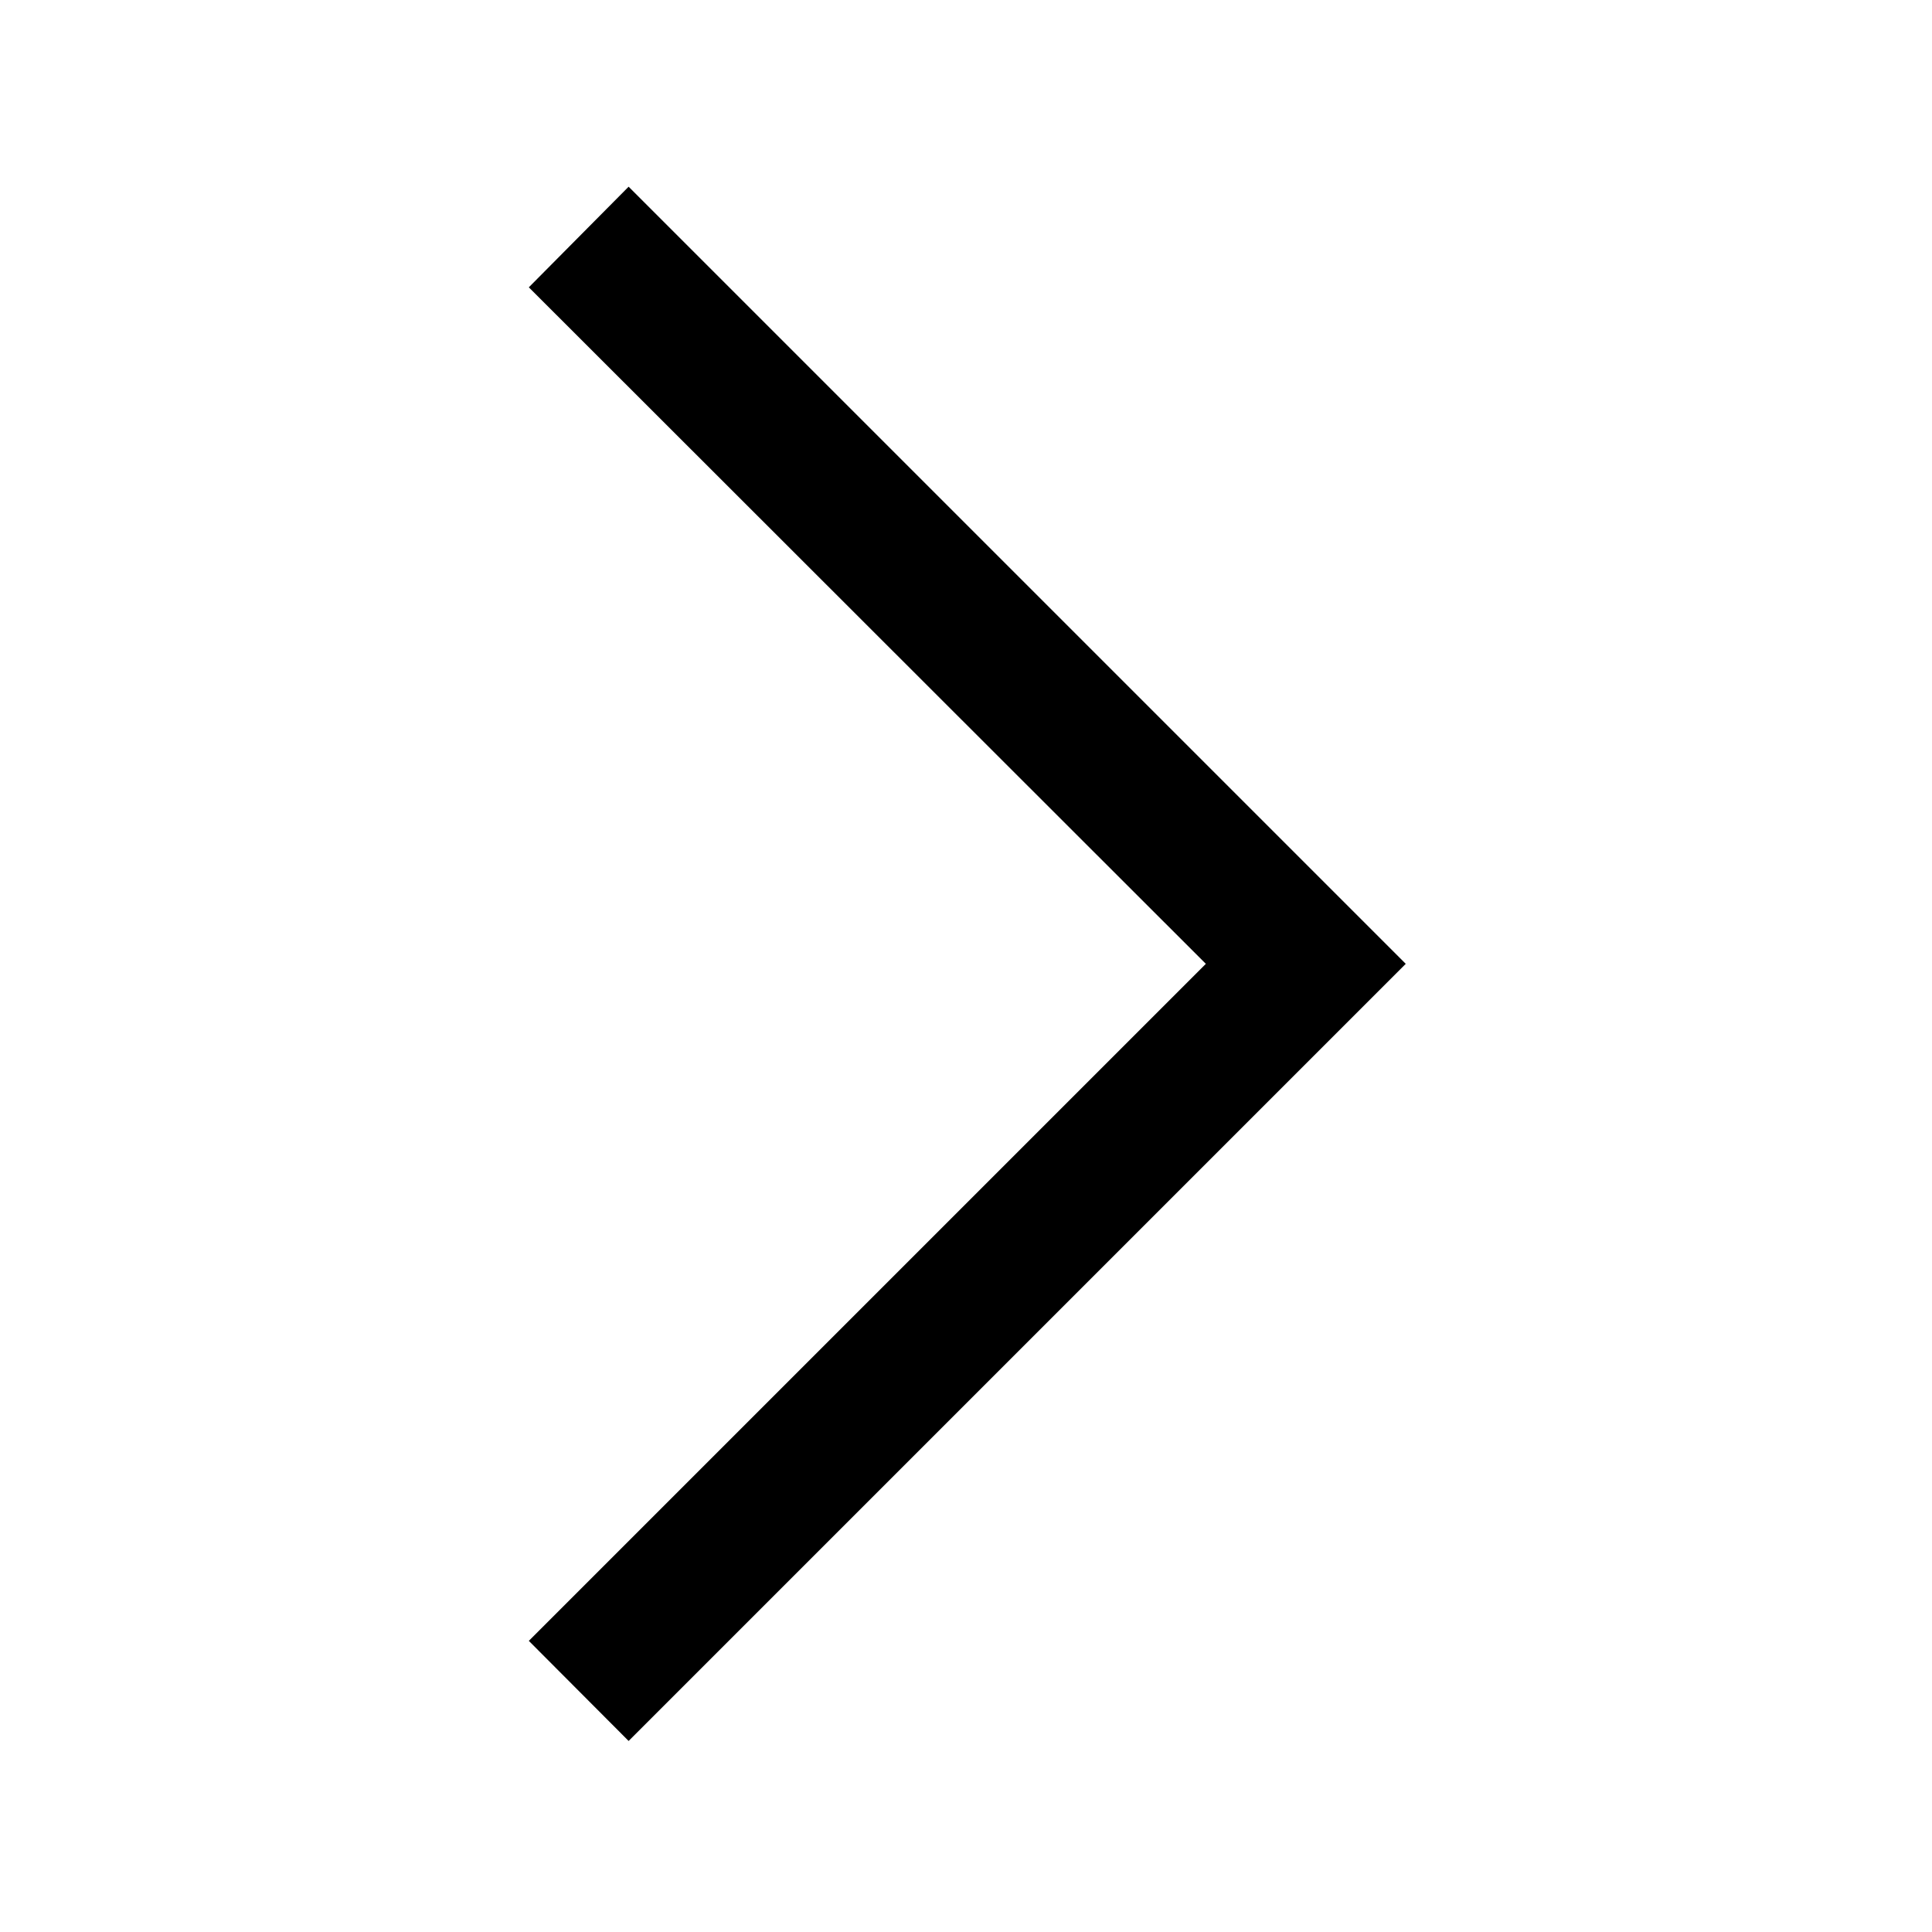
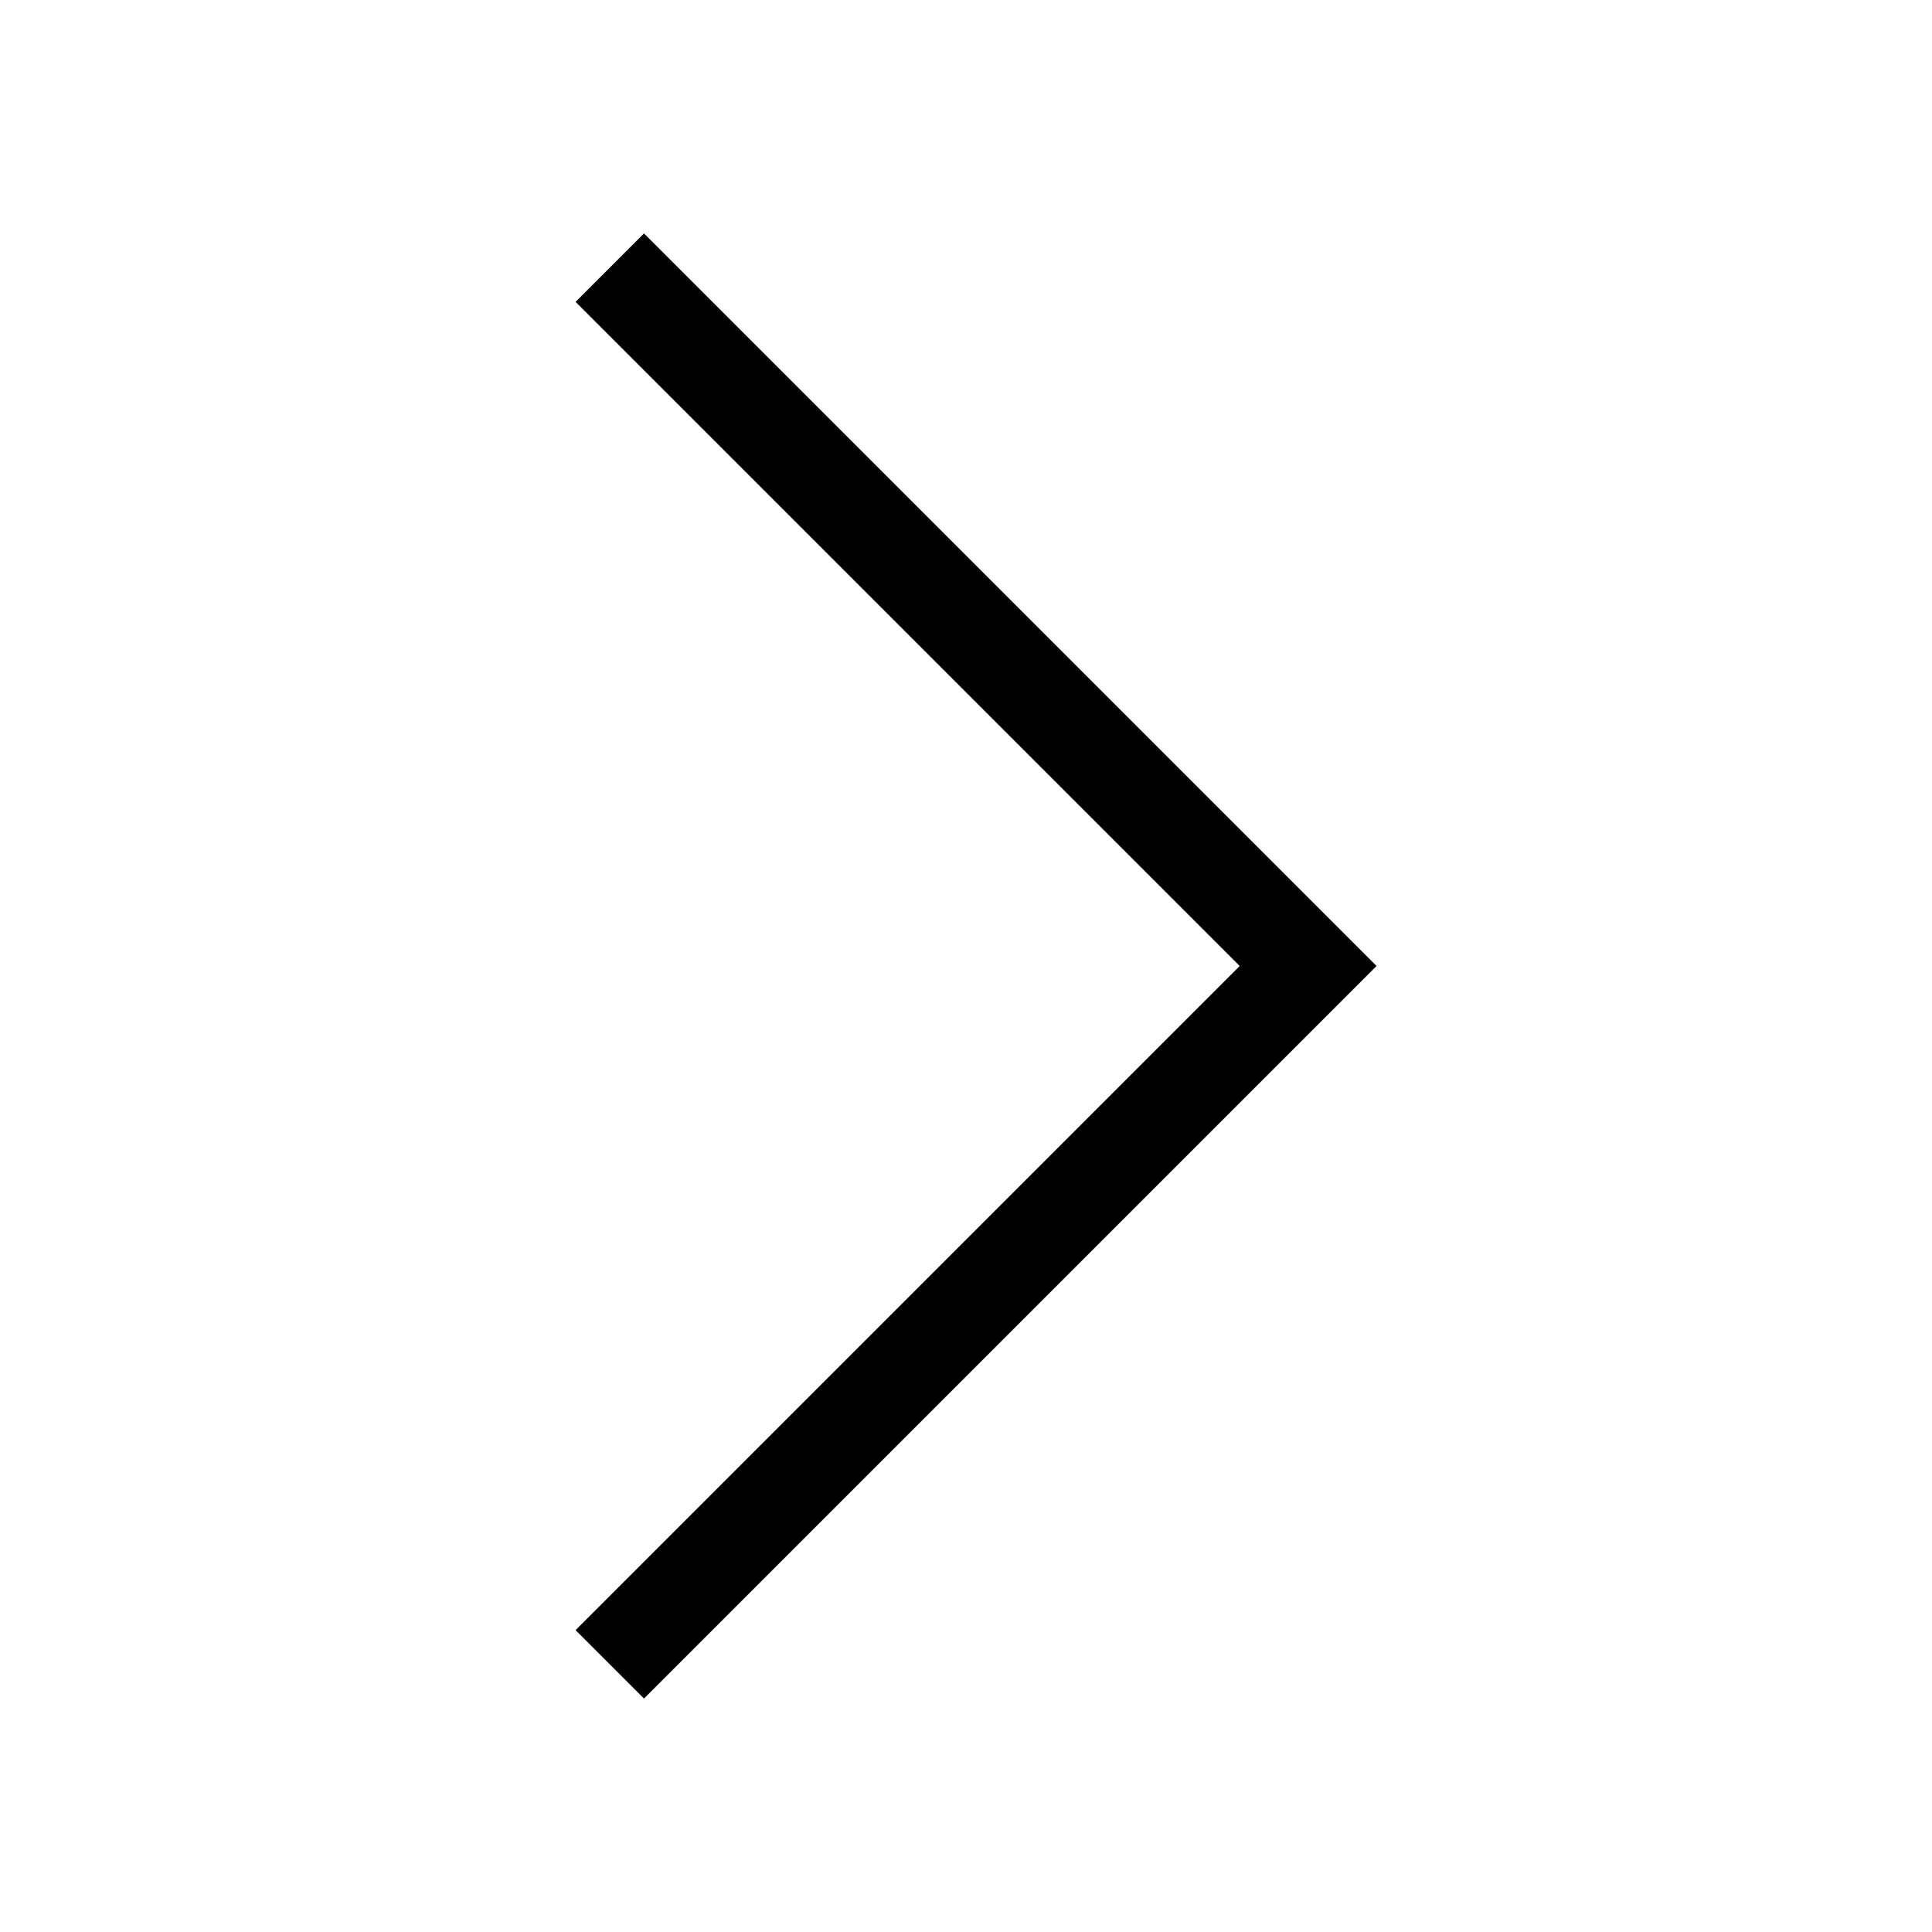
- <svg xmlns="http://www.w3.org/2000/svg" height="40" viewBox="0 -960 960 960" width="40">
-   <path d="m312.359-94.924-49.589-49.743 336.411-336.41L262.77-817.231l49.589-49.999 386.153 386.153L312.359-94.924Z" />
+ <svg xmlns="http://www.w3.org/2000/svg" height="24" viewBox="0 -960 960 960" width="24">
+   <path d="m320-116-34-34 330-330-330-330 34-34 364 364-364 364Z" />
</svg>
